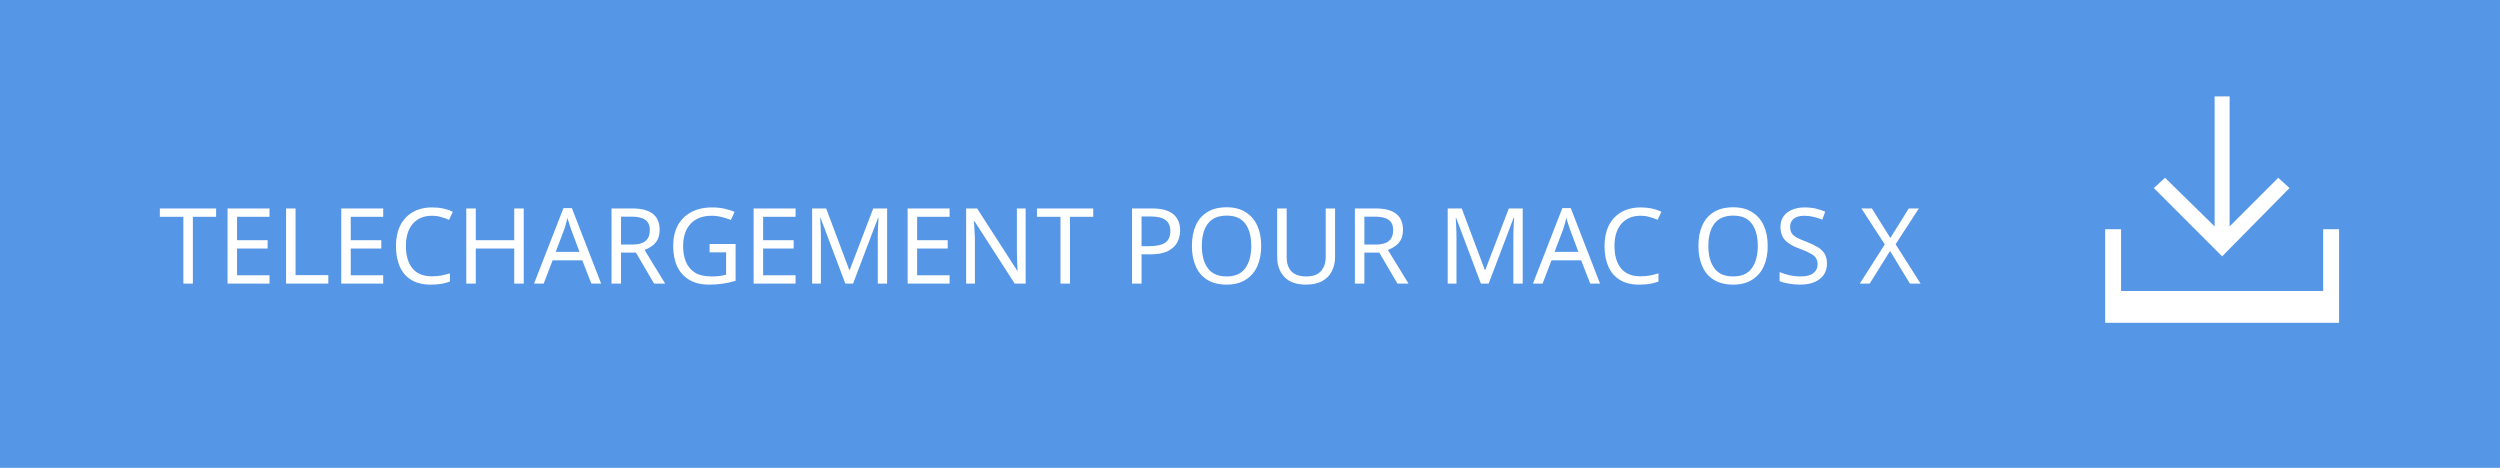
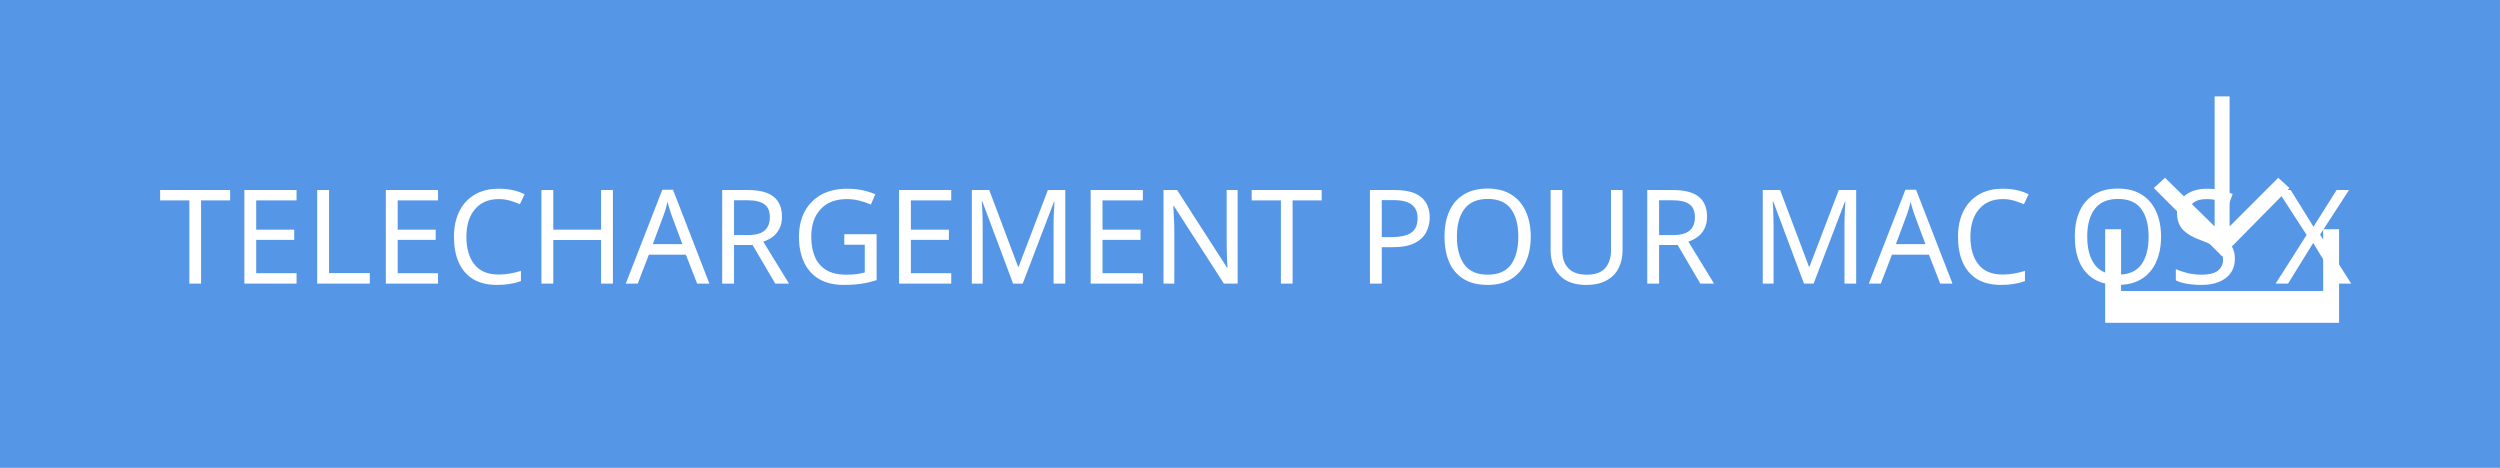
<svg xmlns="http://www.w3.org/2000/svg" version="1.1" id="Layer_1" x="0px" y="0px" width="267.2px" height="50px" viewBox="-125.6 -17 267.2 50" enable-background="new -125.6 -17 267.2 50" xml:space="preserve">
-   <defs id="defs15" />
-   <rect x="-125.6" y="-17" fill="#5596E6" width="267.2" height="50" id="rect3" />
-   <text transform="matrix(1 0 0 1 -108.627 13.3105)" fill="#FFFFFF" font-family="'HelvNeueBoldforIBM'" font-size="14" id="text5" style="-inkscape-font-specification:'HelvNeueBoldforIBM, Normal';font-family:HelvNeueBoldforIBM;font-weight:normal;font-style:normal;font-stretch:normal;font-variant:normal;font-size:11.25px;text-anchor:start;text-align:start;writing-mode:lr;line-height:125%;">TELECHARGEMENT POUR MAC OS X</text>
-   <g id="g7">
-     <polygon fill="#FFFFFF" points="119.1,3.1 117.9,2 112.7,7.2 112.7,-6.7 111.1,-6.7 111.1,7.2 105.8,2 104.6,3.1 111.9,10.4  " id="polygon9" />
-     <polygon fill="#FFFFFF" points="122.7,7.5 122.7,14.1 101.1,14.1 101.1,7.5 99.4,7.5 99.4,14.1 99.4,17.5 101.1,17.5 122.7,17.5    124.4,17.5 124.4,14.1 124.4,7.5  " id="polygon11" />
+   <rect x="-125.6" y="-17" fill="#5596E6" width="267.2" height="50" />
+   <text transform="matrix(1 0 0 1 -108.627 13.3105)" fill="#FFFFFF" font-family="'HelvNeueBoldforIBM'" font-size="14">TELECHARGEMENT POUR MAC OS X</text>
+   <g>
+     <polygon fill="#FFFFFF" points="119.1,3.1 117.9,2 112.7,7.2 112.7,-6.7 111.1,-6.7 111.1,7.2 105.8,2 104.6,3.1 111.9,10.4  " />
+     <polygon fill="#FFFFFF" points="122.7,7.5 122.7,14.1 101.1,14.1 101.1,7.5 99.4,7.5 99.4,14.1 99.4,17.5 101.1,17.5 122.7,17.5    124.4,17.5 124.4,14.1 124.4,7.5  " />
  </g>
</svg>
